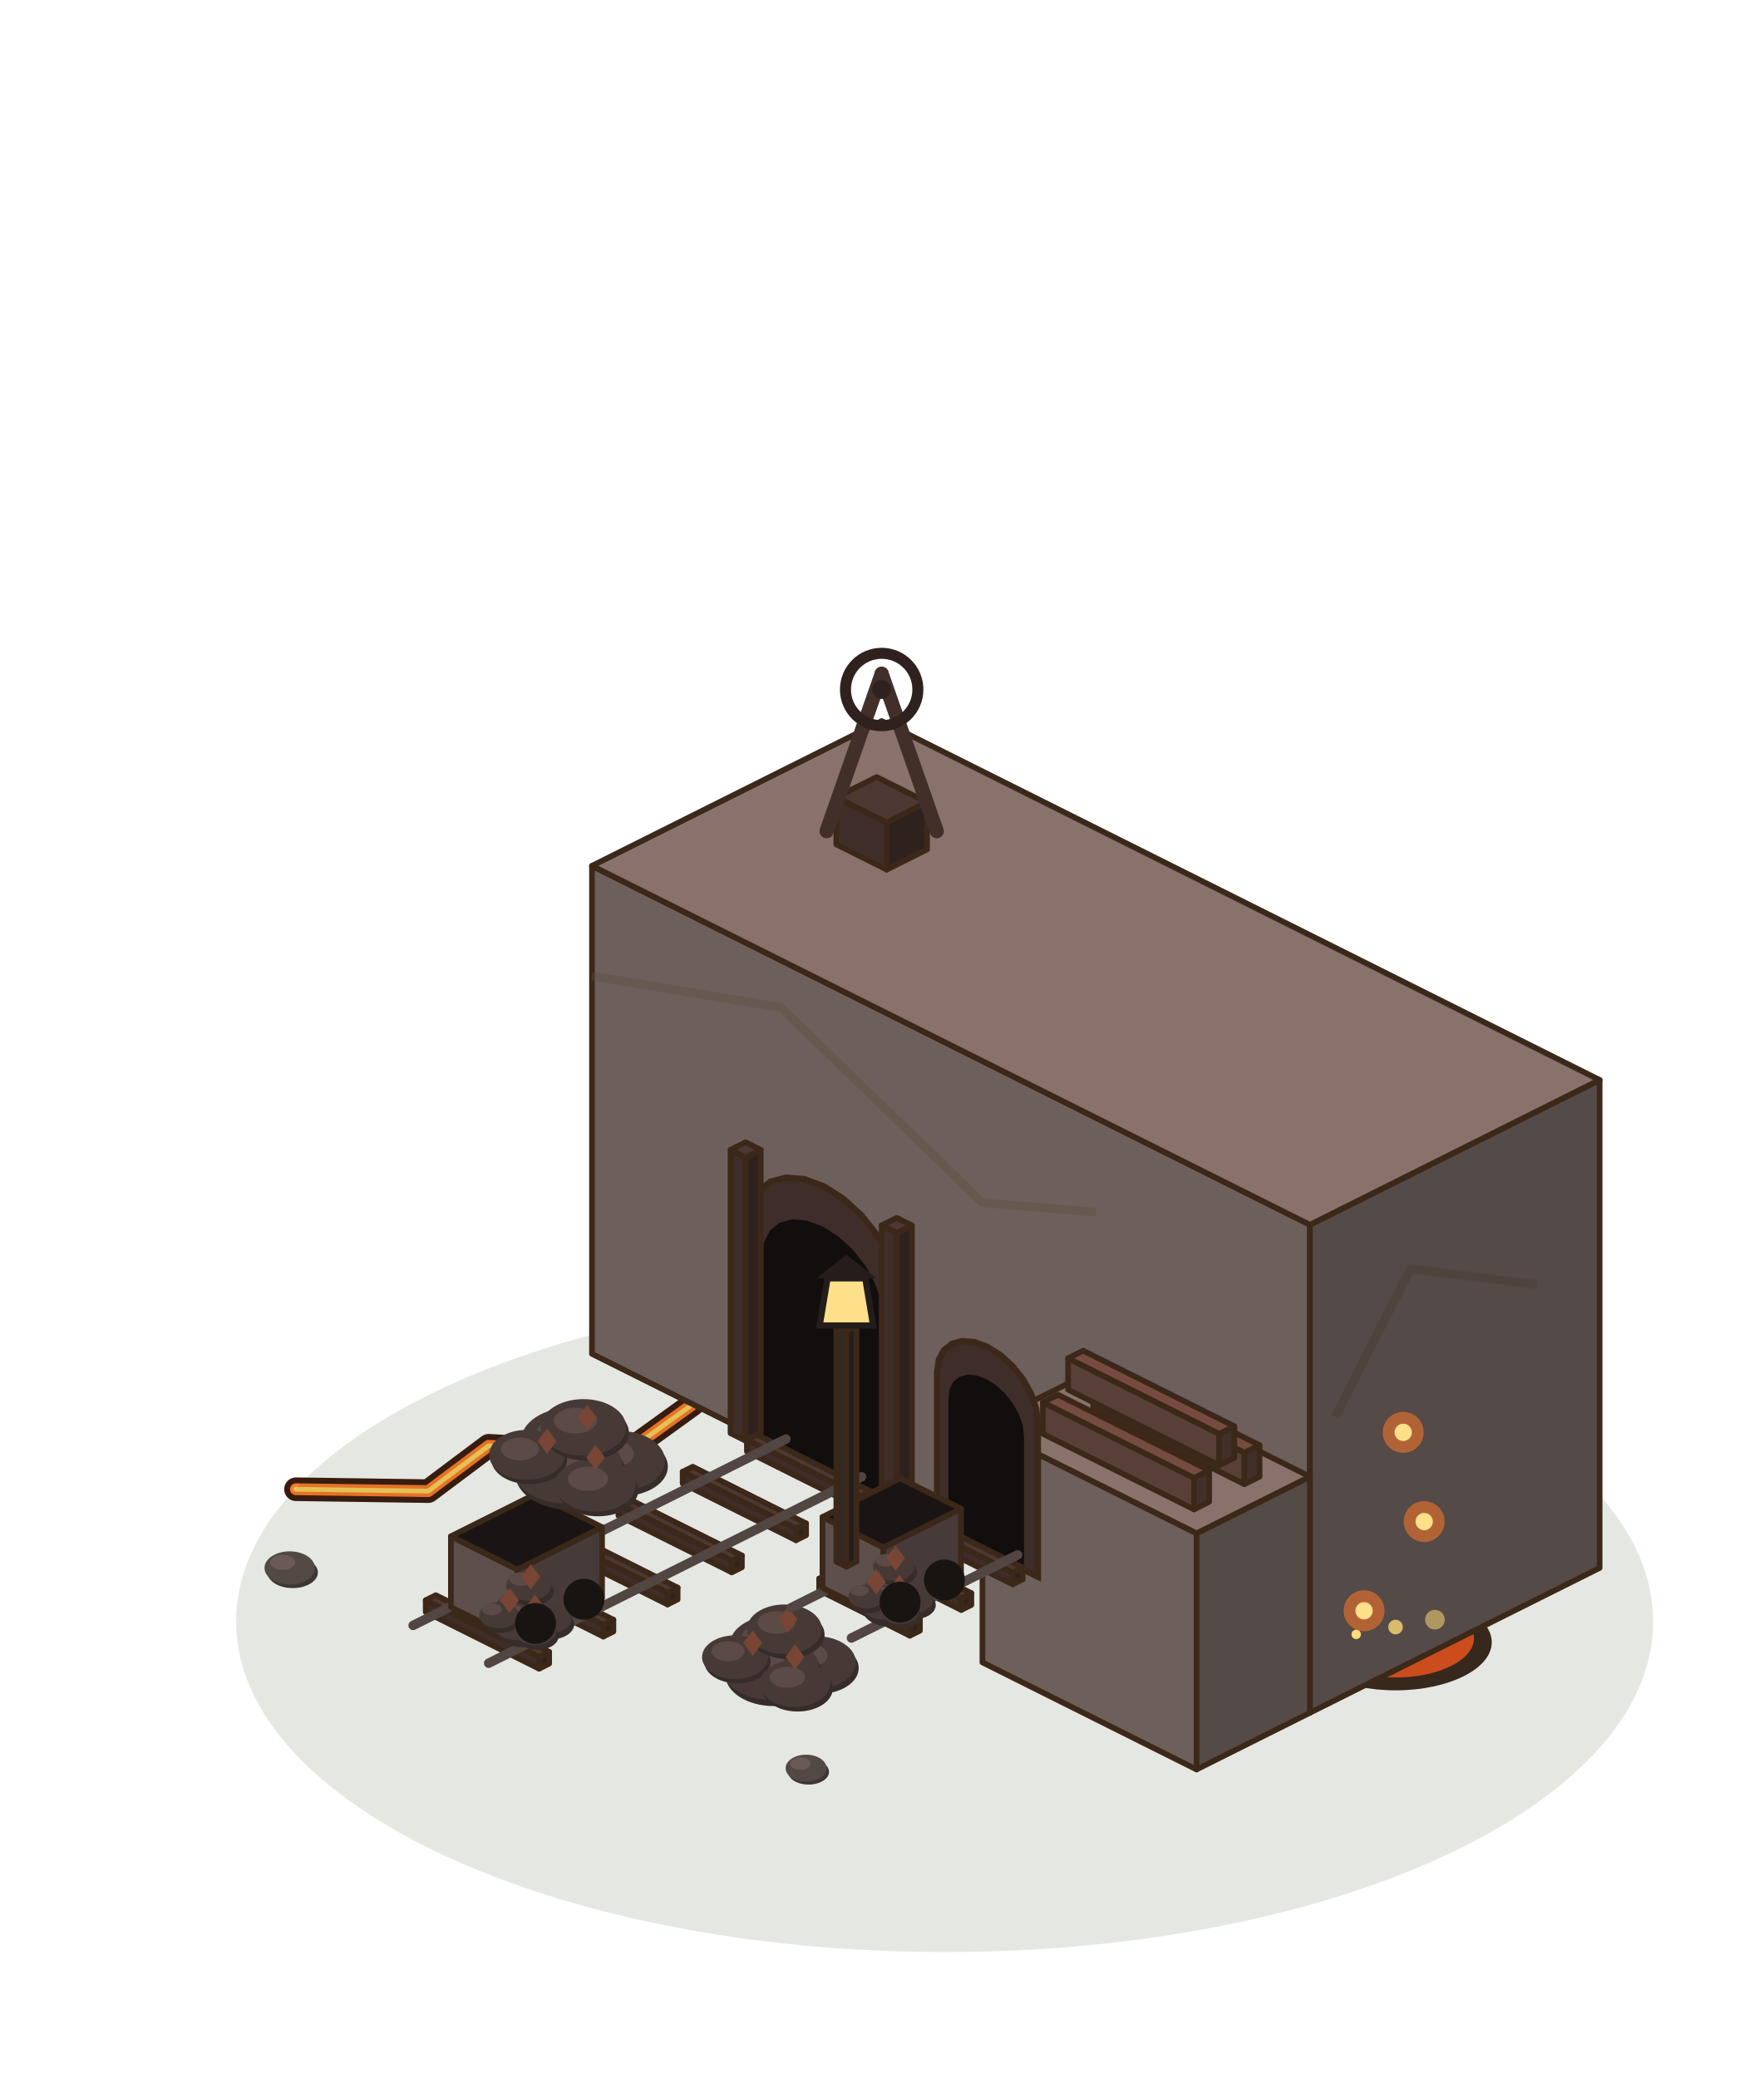
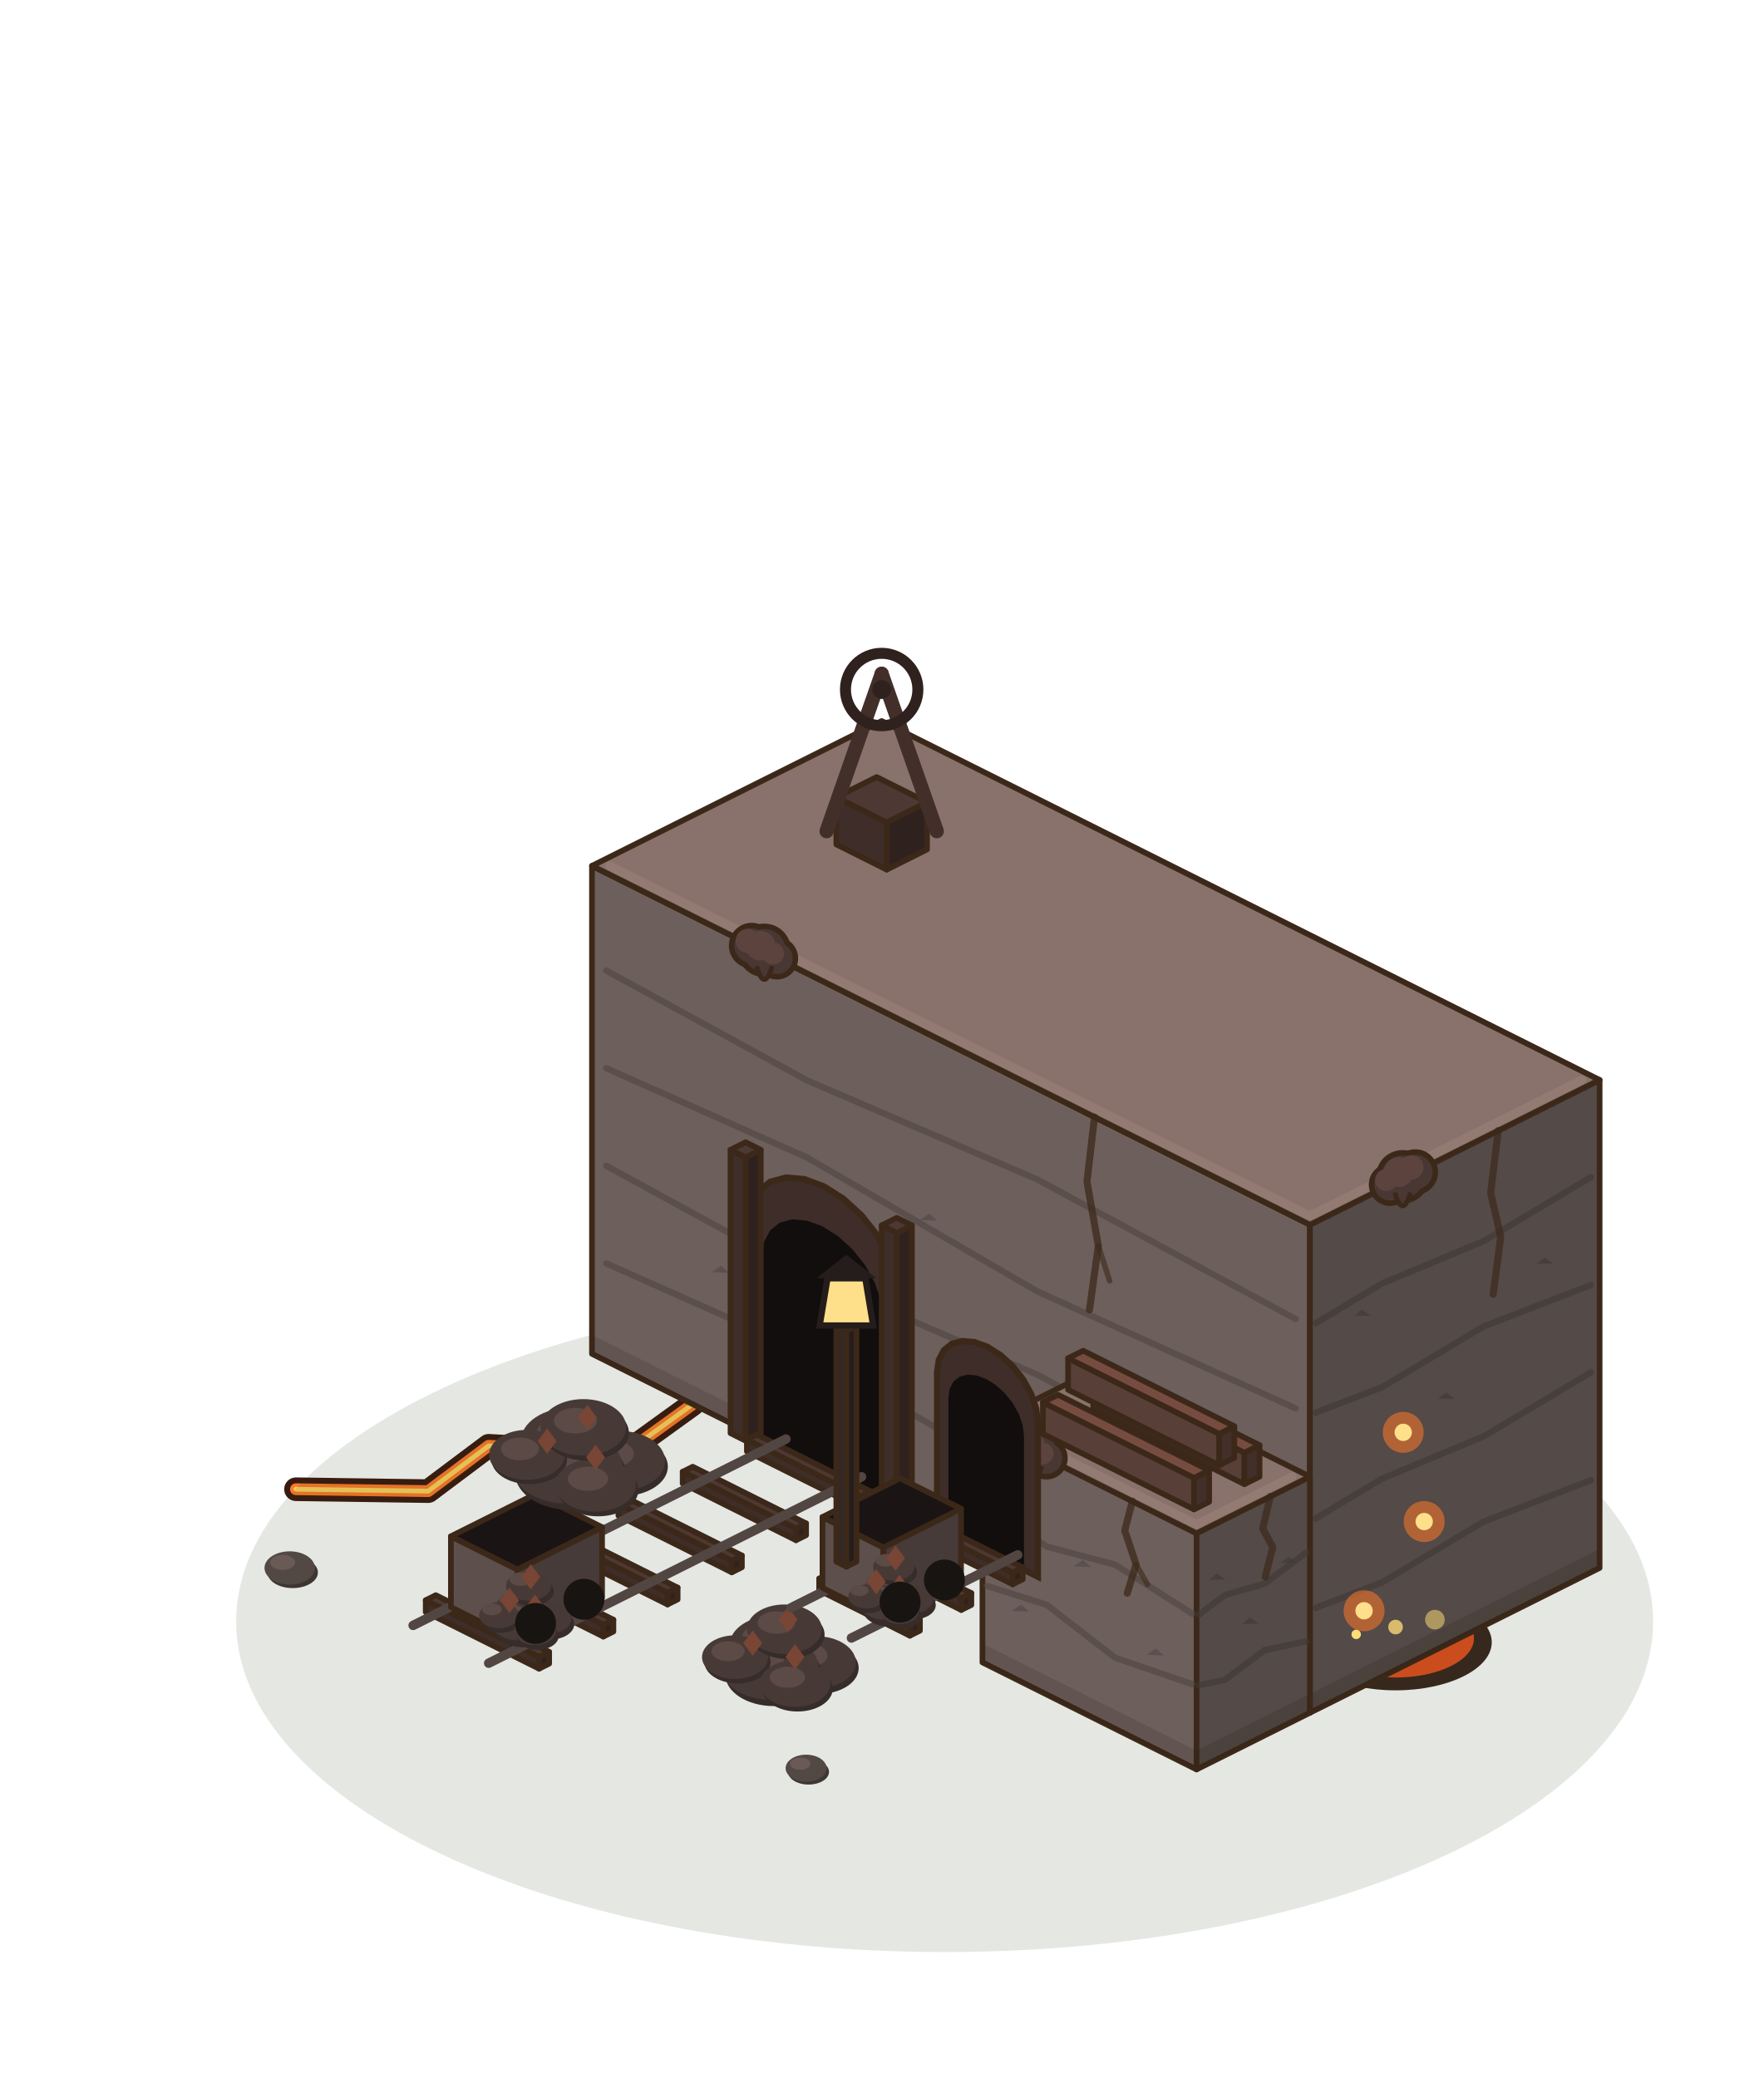
<svg xmlns="http://www.w3.org/2000/svg" width="280" height="330" viewBox="-140 -250 280 330">
  <g transform="scale(1.25)">
    <g transform="translate(0 0)">
      <polyline points="-74.4,-10.8 -57.6,-10.56 -49.92,-16.32 -32.64,-15.36 -24,-21.6" fill="none" stroke="#3A1A10" stroke-width="3" stroke-linejoin="round" stroke-linecap="round" />
      <polyline points="-74.4,-10.8 -57.6,-10.56 -49.92,-16.32 -32.64,-15.36 -24,-21.6" fill="none" stroke="#FF7A2A" stroke-width="1.5" stroke-linejoin="round" stroke-linecap="round" />
      <polyline points="-74.4,-10.8 -57.6,-10.56 -49.92,-16.32 -32.64,-15.36 -24,-21.6" fill="none" stroke="#FFD45E" stroke-width="0.6" stroke-linejoin="round" stroke-linecap="round" />
      <polyline points="74.4,-10.8 58.56,-11.04 51.84,-16.32 34.56,-15.36 25.92,-21.6" fill="none" stroke="#3A1A10" stroke-width="3" stroke-linejoin="round" stroke-linecap="round" />
      <polyline points="74.4,-10.8 58.56,-11.04 51.84,-16.32 34.56,-15.36 25.92,-21.6" fill="none" stroke="#FF7A2A" stroke-width="1.5" stroke-linejoin="round" stroke-linecap="round" />
      <polyline points="74.4,-10.8 58.56,-11.04 51.84,-16.32 34.56,-15.36 25.92,-21.6" fill="none" stroke="#FFD45E" stroke-width="0.6" stroke-linejoin="round" stroke-linecap="round" />
      <polyline points="0,-47.04 0.96,-38.88 -9.6,-34.56" fill="none" stroke="#3A1A10" stroke-width="3" stroke-linejoin="round" stroke-linecap="round" />
      <polyline points="0,-47.04 0.96,-38.88 -9.6,-34.56" fill="none" stroke="#FF7A2A" stroke-width="1.5" stroke-linejoin="round" stroke-linecap="round" />
      <polyline points="0,-47.04 0.96,-38.88 -9.6,-34.56" fill="none" stroke="#FFD45E" stroke-width="0.6" stroke-linejoin="round" stroke-linecap="round" />
      <ellipse cx="65.28" cy="8.64" rx="12.22" ry="6.11" fill="#3A2620" />
      <ellipse cx="65.28" cy="8.14" rx="9.96" ry="4.98" fill="#E2501F" />
      <ellipse cx="64.96" cy="7.04" rx="6.34" ry="3.17" fill="#FF9A3A" />
      <ellipse cx="64.64" cy="6.36" rx="3.17" ry="1.58" fill="#FFD45E" />
    </g>
    <ellipse cx="8" cy="6" rx="90" ry="42" fill="rgba(40,55,20,.12)" />
    <polygon points="-36.8,-28 54.4,17.6 54.4,-44.4 -36.8,-90" fill="#6D5F5B" stroke="#3C2819" stroke-width="0.72" stroke-linejoin="round" />
    <polygon points="91.2,-0.8 54.4,17.6 54.4,-44.4 91.2,-62.8" fill="#544A47" stroke="#3C2819" stroke-width="0.72" stroke-linejoin="round" />
    <polygon points="0,-108.4 91.2,-62.8 54.4,-44.4 -36.8,-90" fill="#88726B" stroke="#3C2819" stroke-width="0.72" stroke-linejoin="round" />
+     <polygon points="-36.8,-28 54.4,17.6 54.4,15.2 -36.8,-30.4" fill="rgba(40,30,20,.16)" />
+     <polygon points="91.2,-0.8 54.4,17.6 54.4,15.2 91.2,-3.2" fill="rgba(40,30,20,.2)" />
+     <polyline points="-34.98,-39.49 -9.44,-28.12 19.74,-11.15 52.58,3.73" stroke="#4C4441" stroke-width="0.8" fill="none" stroke-linecap="round" stroke-linejoin="round" opacity=".6" />
+     <polyline points="90.1,-11.95 76.48,-6.68 63.6,1.02 55.14,4.27" stroke="#3D3735" stroke-width="0.8" fill="none" stroke-linecap="round" stroke-linejoin="round" opacity=".6" />
+     <polyline points="-34.98,-51.89 -9.44,-37.92 19.74,-25.37 52.58,-7.63" stroke="#4C4441" stroke-width="0.8" fill="none" stroke-linecap="round" stroke-linejoin="round" opacity=".6" />
+     <polyline points="90.1,-25.65 76.48,-17.52 63.6,-12.16 55.14,-7.09" stroke="#3D3735" stroke-width="0.8" fill="none" stroke-linecap="round" stroke-linejoin="round" opacity=".6" />
+     <polyline points="-34.98,-64.29 -9.44,-52.92 19.74,-35.95 52.58,-21.07" stroke="#4C4441" stroke-width="0.8" fill="none" stroke-linecap="round" stroke-linejoin="round" opacity=".6" />
+     <polyline points="90.1,-36.75 76.48,-31.48 63.6,-23.78 55.14,-20.53" stroke="#3D3735" stroke-width="0.8" fill="none" stroke-linecap="round" stroke-linejoin="round" opacity=".6" />
+     <polyline points="-34.98,-76.69 -9.44,-62.72 19.74,-50.17 52.58,-32.43" stroke="#4C4441" stroke-width="0.8" fill="none" stroke-linecap="round" stroke-linejoin="round" opacity=".6" />
+     <polyline points="90.1,-50.45 76.48,-42.32 63.6,-36.96 55.14,-31.89" stroke="#3D3735" stroke-width="0.8" fill="none" stroke-linecap="round" stroke-linejoin="round" opacity=".6" />
+     <polyline points="-34.56,-90 54.4,-45.52 88.96,-62.8" stroke="#957B73" stroke-width="1.1" fill="none" stroke-linecap="round" stroke-linejoin="round" opacity=".9" />
+     <path d="M-21.58,-38.39 l1.2,-0.8 l1,0.9 Z" fill="#4C4441" opacity=".55" />
+     <path d="M60.02,-32.83 l1,-0.8 l1.1,0.8 Z" fill="#3D3735" opacity=".55" />
+     <path d="M4.86,-45.01 l1.2,-0.8 l1,0.9 Z" fill="#4C4441" opacity=".55" />
+     <path d="M70.7,-22.3 l1,-0.8 l1.1,0.8 Z" fill="#3D3735" opacity=".55" />
+     <path d="M35.87,-15.86 l1.2,-0.8 l1,0.9 Z" fill="#4C4441" opacity=".55" />
+     <path d="M83.21,-39.46 l1,-0.8 l1.1,0.8 Z" fill="#3D3735" opacity=".55" />
+     <polyline points="27.04,-58.08 26.08,-49.88 27.52,-41.72 26.4,-33.6" stroke="#3C2819" stroke-width="0.9" fill="none" stroke-linecap="round" stroke-linejoin="round" opacity=".75" />
+     <polyline points="27.52,-41.72 28.96,-37.28" stroke="#3C2819" stroke-width="0.7" fill="none" stroke-linecap="round" stroke-linejoin="round" opacity=".6" />
+     <polyline points="78.32,-56.36 77.36,-48.44 78.64,-42.88 77.68,-35.58" stroke="#3C2819" stroke-width="0.9" fill="none" stroke-linecap="round" stroke-linejoin="round" opacity=".7" />
+     <circle cx="-16.51" cy="-79.86" r="2.9" fill="#3C2819" />
+     <circle cx="-14.91" cy="-79.26" r="3.4" fill="#3C2819" />
+     <circle cx="-13.31" cy="-78.26" r="2.7" fill="#3C2819" />
+     <circle cx="-16.51" cy="-79.86" r="2.2" fill="#493733" />
+     <circle cx="-14.91" cy="-79.26" r="2.7" fill="#493733" />
+     <circle cx="-13.31" cy="-78.26" r="2" fill="#493733" />
+     <circle cx="-17.01" cy="-80.46" r="1.54" fill="#5D433E" />
+     <circle cx="-15.41" cy="-79.86" r="1.89" fill="#5D433E" />
+     <circle cx="-13.81" cy="-78.86" r="1.4" fill="#5D433E" />
+     <path d="M-15.91,-77.26 q1,3.4 2,0" fill="#493733" stroke="#3C2819" stroke-width="0.6" />
+     <circle cx="67.78" cy="-51.09" r="2.9" fill="#3C2819" />
+     <circle cx="66.18" cy="-50.49" r="3.4" fill="#3C2819" />
+     <circle cx="64.58" cy="-49.49" r="2.7" fill="#3C2819" />
+     <circle cx="67.78" cy="-51.09" r="2.2" fill="#493733" />
+     <circle cx="66.18" cy="-50.49" r="2.7" fill="#493733" />
+     <circle cx="64.58" cy="-49.49" r="2" fill="#493733" />
+     <circle cx="67.28" cy="-51.69" r="1.54" fill="#5D433E" />
+     <circle cx="65.68" cy="-51.09" r="1.89" fill="#5D433E" />
+     <circle cx="64.08" cy="-50.09" r="1.4" fill="#5D433E" />
+     <path d="M65.18,-48.49 q1,3.4 2,0" fill="#493733" stroke="#3C2819" stroke-width="0.6" />
    <polygon points="12.8,11.2 40,24.8 40,-5.2 12.8,-18.8" fill="#6D5F5B" stroke="#3C2819" stroke-width="0.72" stroke-linejoin="round" />
    <polygon points="54.4,17.6 40,24.8 40,-5.2 54.4,-12.4" fill="#544A47" stroke="#3C2819" stroke-width="0.72" stroke-linejoin="round" />
    <polygon points="27.2,-26 54.4,-12.4 40,-5.2 12.8,-18.8" fill="#88726B" stroke="#3C2819" stroke-width="0.72" stroke-linejoin="round" />
-     <polyline points="-36.8,-76 -12.8,-72 12.8,-47.2 27.2,-46" stroke="rgba(90,80,65,.38)" stroke-width="1.1" fill="none" />
-     <polyline points="83.2,-36.8 67.2,-38.8 57.6,-20" stroke="rgba(70,60,45,.38)" stroke-width="1.1" fill="none" />
+     <polygon points="12.8,11.2 40,24.8 40,22.4 12.8,8.8" fill="rgba(40,30,20,.16)" />
+     <polygon points="54.4,17.6 40,24.8 40,22.4 54.4,15.2" fill="rgba(40,30,20,.2)" />
+     <polyline points="13.34,1.47 20.96,3.88 29.66,10.61 39.46,13.97" stroke="#4C4441" stroke-width="0.8" fill="none" stroke-linecap="round" stroke-linejoin="round" opacity=".6" />
+     <polyline points="53.97,8.52 48.64,9.64 43.6,13.42 40.29,14.1" stroke="#3D3735" stroke-width="0.8" fill="none" stroke-linecap="round" stroke-linejoin="round" opacity=".6" />
+     <polyline points="13.34,-8.53 20.96,-3.52 29.66,-1.21 39.46,5.01" stroke="#4C4441" stroke-width="0.8" fill="none" stroke-linecap="round" stroke-linejoin="round" opacity=".6" />
+     <polyline points="53.97,-2.78 48.64,1.2 43.6,2.64 40.29,5.14" stroke="#3D3735" stroke-width="0.8" fill="none" stroke-linecap="round" stroke-linejoin="round" opacity=".6" />
+     <polyline points="15.04,-18.8 40,-6.32 52.16,-12.4" stroke="#957B73" stroke-width="1.1" fill="none" stroke-linecap="round" stroke-linejoin="round" opacity=".9" />
+     <path d="M16.5,4.65 l1.2,-0.8 l1,0.9 Z" fill="#4C4441" opacity=".55" />
+     <path d="M41.59,0.7 l1,-0.8 l1.1,0.8 Z" fill="#3D3735" opacity=".55" />
+     <path d="M24.38,-1.01 l1.2,-0.8 l1,0.9 Z" fill="#4C4441" opacity=".55" />
+     <path d="M45.77,6.3 l1,-0.8 l1.1,0.8 Z" fill="#3D3735" opacity=".55" />
+     <path d="M33.63,10.22 l1.2,-0.8 l1,0.9 Z" fill="#4C4441" opacity=".55" />
+     <path d="M50.66,-1.43 l1,-0.8 l1.1,0.8 Z" fill="#3D3735" opacity=".55" />
+     <polyline points="31.84,-9.28 30.88,-5.56 32.32,-1.24 31.2,2.4" stroke="#3C2819" stroke-width="0.9" fill="none" stroke-linecap="round" stroke-linejoin="round" opacity=".75" />
+     <polyline points="32.32,-1.24 33.76,1.28" stroke="#3C2819" stroke-width="0.7" fill="none" stroke-linecap="round" stroke-linejoin="round" opacity=".6" />
+     <polyline points="49.36,-9.88 48.4,-5.8 49.68,-3.44 48.72,0.34" stroke="#3C2819" stroke-width="0.9" fill="none" stroke-linecap="round" stroke-linejoin="round" opacity=".7" />
+     <circle cx="17.73" cy="-16.34" r="2.9" fill="#3C2819" />
+     <circle cx="19.33" cy="-15.74" r="3.4" fill="#3C2819" />
+     <circle cx="20.93" cy="-14.74" r="2.7" fill="#3C2819" />
+     <circle cx="17.73" cy="-16.34" r="2.2" fill="#493733" />
+     <circle cx="19.33" cy="-15.74" r="2.7" fill="#493733" />
+     <circle cx="20.93" cy="-14.74" r="2" fill="#493733" />
+     <circle cx="17.23" cy="-16.94" r="1.54" fill="#5D433E" />
+     <circle cx="18.83" cy="-16.34" r="1.89" fill="#5D433E" />
+     <circle cx="20.43" cy="-15.34" r="1.4" fill="#5D433E" />
+     <path d="M18.33,-13.74 q1,3.4 2,0" fill="#493733" stroke="#3C2819" stroke-width="0.6" />
    <polygon points="-16.96,-18.08 -16.96,-44.48 -16.63,-46.8 -15.67,-48.64 -14.15,-49.86 -12.16,-50.39 -9.84,-50.2 -7.36,-49.28 -4.88,-47.71 -2.56,-45.59 -0.57,-43.07 0.95,-40.32 1.91,-37.53 2.24,-34.88 2.24,-8.48" fill="#3F2D29" stroke="#3C2819" stroke-width="0.8" />
    <polygon points="-15.2,-17.04 -15.2,-40.36 -14.94,-42.22 -14.17,-43.69 -12.95,-44.67 -11.36,-45.09 -9.51,-44.93 -7.52,-44.2 -5.53,-42.94 -3.68,-41.25 -2.09,-39.24 -0.87,-37.03 -0.1,-34.8 0.16,-32.68 0.16,-9.36" fill="#110E0D" />
    <polygon points="-19.2,-17.92 -17.28,-16.96 -17.28,-52.96 -19.2,-53.92" fill="#3F2D29" stroke="#3C2819" stroke-width="0.72" stroke-linejoin="round" />
    <polygon points="-15.36,-17.92 -17.28,-16.96 -17.28,-52.96 -15.36,-53.92" fill="#2F211E" stroke="#3C2819" stroke-width="0.72" stroke-linejoin="round" />
    <polygon points="-17.28,-54.88 -15.36,-53.92 -17.28,-52.96 -19.2,-53.92" fill="#4D3833" stroke="#3C2819" stroke-width="0.72" stroke-linejoin="round" />
    <polygon points="0,-8.32 1.92,-7.36 1.92,-43.36 0,-44.32" fill="#3F2D29" stroke="#3C2819" stroke-width="0.72" stroke-linejoin="round" />
    <polygon points="3.84,-8.32 1.92,-7.36 1.92,-43.36 3.84,-44.32" fill="#2F211E" stroke="#3C2819" stroke-width="0.72" stroke-linejoin="round" />
    <polygon points="1.92,-45.28 3.84,-44.32 1.92,-43.36 0,-44.32" fill="#4D3833" stroke="#3C2819" stroke-width="0.72" stroke-linejoin="round" />
    <polygon points="-17.12,-15.6 -2.72,-8.4 -2.72,-9.9 -17.12,-17.1" fill="#3F2D29" stroke="#3C2819" stroke-width="0.72" stroke-linejoin="round" />
    <polygon points="-1.44,-9.04 -2.72,-8.4 -2.72,-9.9 -1.44,-10.54" fill="#2F211E" stroke="#3C2819" stroke-width="0.72" stroke-linejoin="round" />
    <polygon points="-15.84,-17.74 -1.44,-10.54 -2.72,-9.9 -17.12,-17.1" fill="#4D3833" stroke="#3C2819" stroke-width="0.72" stroke-linejoin="round" />
    <polygon points="-25.28,-11.52 -10.88,-4.32 -10.88,-5.82 -25.28,-13.02" fill="#3F2D29" stroke="#3C2819" stroke-width="0.72" stroke-linejoin="round" />
    <polygon points="-9.6,-4.96 -10.88,-4.32 -10.88,-5.82 -9.6,-6.46" fill="#2F211E" stroke="#3C2819" stroke-width="0.72" stroke-linejoin="round" />
    <polygon points="-24,-13.66 -9.6,-6.46 -10.88,-5.82 -25.28,-13.02" fill="#4D3833" stroke="#3C2819" stroke-width="0.72" stroke-linejoin="round" />
    <polygon points="-33.44,-7.44 -19.04,-0.24 -19.04,-1.74 -33.44,-8.94" fill="#3F2D29" stroke="#3C2819" stroke-width="0.72" stroke-linejoin="round" />
    <polygon points="-17.76,-0.88 -19.04,-0.24 -19.04,-1.74 -17.76,-2.38" fill="#2F211E" stroke="#3C2819" stroke-width="0.72" stroke-linejoin="round" />
    <polygon points="-32.16,-9.58 -17.76,-2.38 -19.04,-1.74 -33.44,-8.94" fill="#4D3833" stroke="#3C2819" stroke-width="0.72" stroke-linejoin="round" />
    <polygon points="-41.6,-3.36 -27.2,3.84 -27.2,2.34 -41.6,-4.86" fill="#3F2D29" stroke="#3C2819" stroke-width="0.72" stroke-linejoin="round" />
    <polygon points="-25.92,3.2 -27.2,3.84 -27.2,2.34 -25.92,1.7" fill="#2F211E" stroke="#3C2819" stroke-width="0.72" stroke-linejoin="round" />
    <polygon points="-40.32,-5.5 -25.92,1.7 -27.2,2.34 -41.6,-4.86" fill="#4D3833" stroke="#3C2819" stroke-width="0.72" stroke-linejoin="round" />
    <polygon points="-49.76,0.72 -35.36,7.92 -35.36,6.42 -49.76,-0.78" fill="#3F2D29" stroke="#3C2819" stroke-width="0.72" stroke-linejoin="round" />
    <polygon points="-34.08,7.28 -35.36,7.92 -35.36,6.42 -34.08,5.78" fill="#2F211E" stroke="#3C2819" stroke-width="0.72" stroke-linejoin="round" />
    <polygon points="-48.48,-1.42 -34.08,5.78 -35.36,6.42 -49.76,-0.78" fill="#4D3833" stroke="#3C2819" stroke-width="0.72" stroke-linejoin="round" />
    <polygon points="-57.92,4.8 -43.52,12 -43.52,10.5 -57.92,3.3" fill="#3F2D29" stroke="#3C2819" stroke-width="0.72" stroke-linejoin="round" />
    <polygon points="-42.24,11.36 -43.52,12 -43.52,10.5 -42.24,9.86" fill="#2F211E" stroke="#3C2819" stroke-width="0.72" stroke-linejoin="round" />
    <polygon points="-56.64,2.66 -42.24,9.86 -43.52,10.5 -57.92,3.3" fill="#4D3833" stroke="#3C2819" stroke-width="0.72" stroke-linejoin="round" />
    <line x1="-12.16" y1="-17.18" x2="-59.52" y2="6.5" stroke="#524643" stroke-width="1.2" stroke-linecap="round" />
    <line x1="-2.56" y1="-12.38" x2="-49.92" y2="11.3" stroke="#524643" stroke-width="1.2" stroke-linecap="round" />
    <polygon points="-54.72,4.18 -46.27,8.4 -46.27,-0.6 -54.72,-4.82" fill="#5D4F4B" stroke="#3C2819" stroke-width="0.72" stroke-linejoin="round" />
    <polygon points="-35.52,3.02 -46.27,8.4 -46.27,-0.6 -35.52,-5.98" fill="#463B39" stroke="#3C2819" stroke-width="0.72" stroke-linejoin="round" />
    <polygon points="-43.97,-10.2 -35.52,-5.98 -46.27,-0.6 -54.72,-4.82" fill="#1A1514" stroke="#3C2819" stroke-width="0.72" stroke-linejoin="round" />
    <ellipse cx="-45.26" cy="5.06" rx="3.36" ry="2.18" fill="#362C29" />
    <ellipse cx="-45.66" cy="4.26" rx="3.36" ry="2.22" fill="#473A36" />
    <ellipse cx="-46.86" cy="3.26" rx="1.68" ry="1.01" fill="#5B4A45" />
    <ellipse cx="-42.07" cy="6.32" rx="3.02" ry="1.97" fill="#362C29" />
    <ellipse cx="-42.43" cy="5.6" rx="3.02" ry="2" fill="#473A36" />
    <ellipse cx="-43.51" cy="4.7" rx="1.51" ry="0.91" fill="#5B4A45" />
    <ellipse cx="-45.49" cy="6.88" rx="3.7" ry="2.4" fill="#362C29" />
    <ellipse cx="-45.93" cy="6" rx="3.7" ry="2.44" fill="#473A36" />
    <ellipse cx="-47.25" cy="4.9" rx="1.85" ry="1.11" fill="#5B4A45" />
    <ellipse cx="-48.31" cy="5.8" rx="2.52" ry="1.64" fill="#362C29" />
    <ellipse cx="-48.61" cy="5.2" rx="2.52" ry="1.66" fill="#473A36" />
    <ellipse cx="-49.51" cy="4.45" rx="1.26" ry="0.76" fill="#5B4A45" />
    <ellipse cx="-43.72" cy="7.85" rx="2.69" ry="1.75" fill="#362C29" />
    <ellipse cx="-44.04" cy="7.21" rx="2.69" ry="1.77" fill="#473A36" />
    <ellipse cx="-45" cy="6.41" rx="1.34" ry="0.81" fill="#5B4A45" />
    <ellipse cx="-44.51" cy="2.15" rx="2.86" ry="1.86" fill="#362C29" />
    <ellipse cx="-44.85" cy="1.47" rx="2.86" ry="1.88" fill="#473A36" />
    <ellipse cx="-45.87" cy="0.62" rx="1.43" ry="0.86" fill="#5B4A45" />
    <path d="M-44.58,-1.27 l1.2,1.6 l-1.2,1.6 l-1.2,-1.6 Z" fill="#794535" />
    <path d="M-47.27,1.73 l1.2,1.6 l-1.2,1.6 l-1.2,-1.6 Z" fill="#794535" />
    <path d="M-44.04,2.58 l1.2,1.6 l-1.2,1.6 l-1.2,-1.6 Z" fill="#794535" />
    <circle cx="-37.82" cy="3.18" r="2.6" fill="#181412" />
    <circle cx="-43.97" cy="6.25" r="2.6" fill="#181412" />
    <ellipse cx="-39.02" cy="-16.16" rx="6.4" ry="4.16" fill="#362C29" />
    <ellipse cx="-39.42" cy="-16.96" rx="6.4" ry="4.22" fill="#473A36" />
    <ellipse cx="-40.62" cy="-17.96" rx="3.2" ry="1.92" fill="#5B4A45" />
    <ellipse cx="-32.92" cy="-13.68" rx="5.76" ry="3.74" fill="#362C29" />
    <ellipse cx="-33.28" cy="-14.4" rx="5.76" ry="3.8" fill="#473A36" />
    <ellipse cx="-34.36" cy="-15.3" rx="2.88" ry="1.73" fill="#5B4A45" />
    <ellipse cx="-39.5" cy="-12.75" rx="7.04" ry="4.58" fill="#362C29" />
    <ellipse cx="-39.94" cy="-13.63" rx="7.04" ry="4.65" fill="#473A36" />
    <ellipse cx="-41.26" cy="-14.73" rx="3.52" ry="2.11" fill="#5B4A45" />
    <ellipse cx="-44.76" cy="-14.57" rx="4.8" ry="3.12" fill="#362C29" />
    <ellipse cx="-45.06" cy="-15.17" rx="4.8" ry="3.17" fill="#473A36" />
    <ellipse cx="-45.96" cy="-15.92" rx="2.4" ry="1.44" fill="#5B4A45" />
    <ellipse cx="-36.03" cy="-10.69" rx="5.12" ry="3.33" fill="#362C29" />
    <ellipse cx="-36.35" cy="-11.33" rx="5.12" ry="3.38" fill="#473A36" />
    <ellipse cx="-37.31" cy="-12.13" rx="2.56" ry="1.54" fill="#5B4A45" />
    <ellipse cx="-37.55" cy="-17.98" rx="5.44" ry="3.54" fill="#362C29" />
    <ellipse cx="-37.89" cy="-18.66" rx="5.44" ry="3.59" fill="#473A36" />
    <ellipse cx="-38.91" cy="-19.51" rx="2.72" ry="1.63" fill="#5B4A45" />
    <path d="M-37.38,-21.51 l1.2,1.6 l-1.2,1.6 l-1.2,-1.6 Z" fill="#794535" />
    <path d="M-42.5,-18.51 l1.2,1.6 l-1.2,1.6 l-1.2,-1.6 Z" fill="#794535" />
    <path d="M-36.35,-16.45 l1.2,1.6 l-1.2,1.6 l-1.2,-1.6 Z" fill="#794535" />
    <ellipse cx="-13.3" cy="9.76" rx="5.6" ry="3.64" fill="#362C29" />
    <ellipse cx="-13.7" cy="8.96" rx="5.6" ry="3.7" fill="#473A36" />
    <ellipse cx="-14.9" cy="7.96" rx="2.8" ry="1.68" fill="#5B4A45" />
    <ellipse cx="-7.96" cy="11.92" rx="5.04" ry="3.28" fill="#362C29" />
    <ellipse cx="-8.32" cy="11.2" rx="5.04" ry="3.33" fill="#473A36" />
    <ellipse cx="-9.4" cy="10.3" rx="2.52" ry="1.51" fill="#5B4A45" />
    <ellipse cx="-13.7" cy="12.75" rx="6.16" ry="4" fill="#362C29" />
    <ellipse cx="-14.14" cy="11.87" rx="6.16" ry="4.07" fill="#473A36" />
    <ellipse cx="-15.46" cy="10.77" rx="3.08" ry="1.85" fill="#5B4A45" />
    <ellipse cx="-18.32" cy="11.13" rx="4.2" ry="2.73" fill="#362C29" />
    <ellipse cx="-18.62" cy="10.53" rx="4.2" ry="2.77" fill="#473A36" />
    <ellipse cx="-19.52" cy="9.78" rx="2.1" ry="1.26" fill="#5B4A45" />
    <ellipse cx="-10.69" cy="14.53" rx="4.48" ry="2.91" fill="#362C29" />
    <ellipse cx="-11.01" cy="13.89" rx="4.48" ry="2.96" fill="#473A36" />
    <ellipse cx="-11.97" cy="13.09" rx="2.24" ry="1.34" fill="#5B4A45" />
    <ellipse cx="-12.01" cy="7.66" rx="4.76" ry="3.09" fill="#362C29" />
    <ellipse cx="-12.35" cy="6.98" rx="4.76" ry="3.14" fill="#473A36" />
    <ellipse cx="-13.37" cy="6.13" rx="2.38" ry="1.43" fill="#5B4A45" />
    <path d="M-11.9,4.15 l1.2,1.6 l-1.2,1.6 l-1.2,-1.6 Z" fill="#794535" />
    <path d="M-16.38,7.15 l1.2,1.6 l-1.2,1.6 l-1.2,-1.6 Z" fill="#794535" />
    <path d="M-11.01,8.89 l1.2,1.6 l-1.2,1.6 l-1.2,-1.6 Z" fill="#794535" />
    <ellipse cx="-74.816" cy="-0.224" rx="3.2" ry="1.984" fill="#3E3633" />
    <ellipse cx="-75.2" cy="-0.8" rx="3.2" ry="2.112" fill="#524844" />
    <ellipse cx="-76.096" cy="-1.504" rx="1.6" ry="0.96" fill="#695A56" />
    <ellipse cx="-9.288" cy="25.108" rx="2.6" ry="1.612" fill="#3E3633" />
    <ellipse cx="-9.6" cy="24.64" rx="2.6" ry="1.716" fill="#524844" />
    <ellipse cx="-10.328" cy="24.068" rx="1.3" ry="0.78" fill="#695A56" />
    <polygon points="7.04,-6.08 7.04,-25.68 7.26,-27.23 7.9,-28.45 8.91,-29.27 10.24,-29.62 11.78,-29.49 13.44,-28.88 15.1,-27.83 16.64,-26.42 17.97,-24.74 18.98,-22.91 19.62,-21.05 19.84,-19.28 19.84,0.32" fill="#3F2D29" stroke="#3C2819" stroke-width="0.8" />
    <polygon points="8.48,-5.2 8.48,-22.4 8.64,-23.56 9.12,-24.48 9.89,-25.09 10.88,-25.36 12.04,-25.26 13.28,-24.8 14.52,-24.02 15.68,-22.96 16.67,-21.7 17.44,-20.32 17.92,-18.92 18.08,-17.6 18.08,-0.4" fill="#110E0D" />
    <polygon points="5.12,-4.48 16.64,1.28 16.64,-0.22 5.12,-5.98" fill="#3F2D29" stroke="#3C2819" stroke-width="0.72" stroke-linejoin="round" />
    <polygon points="17.92,0.64 16.64,1.28 16.64,-0.22 17.92,-0.86" fill="#2F211E" stroke="#3C2819" stroke-width="0.72" stroke-linejoin="round" />
    <polygon points="6.4,-6.62 17.92,-0.86 16.64,-0.22 5.12,-5.98" fill="#4D3833" stroke="#3C2819" stroke-width="0.72" stroke-linejoin="round" />
    <polygon points="-1.41,-1.22 10.11,4.54 10.11,3.04 -1.41,-2.72" fill="#3F2D29" stroke="#3C2819" stroke-width="0.72" stroke-linejoin="round" />
    <polygon points="11.39,3.9 10.11,4.54 10.11,3.04 11.39,2.4" fill="#2F211E" stroke="#3C2819" stroke-width="0.72" stroke-linejoin="round" />
    <polygon points="-0.13,-3.36 11.39,2.4 10.11,3.04 -1.41,-2.72" fill="#4D3833" stroke="#3C2819" stroke-width="0.72" stroke-linejoin="round" />
    <polygon points="-7.94,2.05 3.58,7.81 3.58,6.31 -7.94,0.55" fill="#3F2D29" stroke="#3C2819" stroke-width="0.72" stroke-linejoin="round" />
    <polygon points="4.86,7.17 3.58,7.81 3.58,6.31 4.86,5.67" fill="#2F211E" stroke="#3C2819" stroke-width="0.72" stroke-linejoin="round" />
    <polygon points="-6.66,-0.09 4.86,5.67 3.58,6.31 -7.94,0.55" fill="#4D3833" stroke="#3C2819" stroke-width="0.72" stroke-linejoin="round" />
    <line x1="9.6" y1="-6.3" x2="-11.52" y2="4.26" stroke="#524643" stroke-width="1.2" stroke-linecap="round" />
    <line x1="17.28" y1="-2.46" x2="-3.84" y2="8.1" stroke="#524643" stroke-width="1.2" stroke-linecap="round" />
    <polygon points="-7.52,1.73 0.22,5.6 0.22,-3.4 -7.52,-7.27" fill="#5D4F4B" stroke="#3C2819" stroke-width="0.72" stroke-linejoin="round" />
    <polygon points="10.08,0.67 0.22,5.6 0.22,-3.4 10.08,-8.33" fill="#463B39" stroke="#3C2819" stroke-width="0.72" stroke-linejoin="round" />
    <polygon points="2.34,-12.2 10.08,-8.33 0.22,-3.4 -7.52,-7.27" fill="#1A1514" stroke="#3C2819" stroke-width="0.72" stroke-linejoin="round" />
    <ellipse cx="1.19" cy="2.77" rx="3.08" ry="2" fill="#362C29" />
    <ellipse cx="0.79" cy="1.97" rx="3.08" ry="2.03" fill="#473A36" />
    <ellipse cx="-0.41" cy="0.97" rx="1.54" ry="0.92" fill="#5B4A45" />
    <ellipse cx="4.1" cy="3.92" rx="2.77" ry="1.8" fill="#362C29" />
    <ellipse cx="3.74" cy="3.2" rx="2.77" ry="1.83" fill="#473A36" />
    <ellipse cx="2.66" cy="2.3" rx="1.39" ry="0.83" fill="#5B4A45" />
    <ellipse cx="0.98" cy="4.45" rx="3.39" ry="2.2" fill="#362C29" />
    <ellipse cx="0.54" cy="3.57" rx="3.39" ry="2.24" fill="#473A36" />
    <ellipse cx="-0.78" cy="2.47" rx="1.69" ry="1.02" fill="#5B4A45" />
    <ellipse cx="-1.62" cy="3.43" rx="2.31" ry="1.5" fill="#362C29" />
    <ellipse cx="-1.92" cy="2.83" rx="2.31" ry="1.52" fill="#473A36" />
    <ellipse cx="-2.82" cy="2.08" rx="1.16" ry="0.69" fill="#5B4A45" />
    <ellipse cx="2.59" cy="5.32" rx="2.46" ry="1.6" fill="#362C29" />
    <ellipse cx="2.27" cy="4.68" rx="2.46" ry="1.63" fill="#473A36" />
    <ellipse cx="1.31" cy="3.88" rx="1.23" ry="0.74" fill="#5B4A45" />
    <ellipse cx="1.87" cy="-0.24" rx="2.62" ry="1.7" fill="#362C29" />
    <ellipse cx="1.53" cy="-0.92" rx="2.62" ry="1.73" fill="#473A36" />
    <ellipse cx="0.51" cy="-1.77" rx="1.31" ry="0.79" fill="#5B4A45" />
    <path d="M1.77,-3.65 l1.2,1.6 l-1.2,1.6 l-1.2,-1.6 Z" fill="#794535" />
    <path d="M-0.69,-0.65 l1.2,1.6 l-1.2,1.6 l-1.2,-1.6 Z" fill="#794535" />
    <path d="M2.27,0.09 l1.2,1.6 l-1.2,1.6 l-1.2,-1.6 Z" fill="#794535" />
    <circle cx="7.97" cy="0.73" r="2.6" fill="#181412" />
    <circle cx="2.34" cy="3.54" r="2.6" fill="#181412" />
    <polygon points="-5.76,-92.72 0.64,-89.52 0.64,-95.52 -5.76,-98.72" fill="#3F2D29" stroke="#3C2819" stroke-width="0.72" stroke-linejoin="round" />
    <polygon points="5.76,-92.08 0.64,-89.52 0.64,-95.52 5.76,-98.08" fill="#2F211E" stroke="#3C2819" stroke-width="0.72" stroke-linejoin="round" />
    <polygon points="-0.64,-101.28 5.76,-98.08 0.64,-95.52 -5.76,-98.72" fill="#4D3833" stroke="#3C2819" stroke-width="0.72" stroke-linejoin="round" />
    <line x1="-7" y1="-94.4" x2="0" y2="-114.4" stroke="#432F2A" stroke-width="1.8" stroke-linecap="round" />
    <line x1="7" y1="-94.4" x2="0" y2="-114.4" stroke="#432F2A" stroke-width="1.8" stroke-linecap="round" />
    <circle cx="0" cy="-112.4" r="4.6" fill="none" stroke="#2F211E" stroke-width="1.4" />
    <circle cx="0" cy="-112.4" r="1.2" fill="#2F211E" />
    <polygon points="26.88,-21.04 46.08,-11.44 46.08,-15.44 26.88,-25.04" fill="#584039" stroke="#3C2819" stroke-width="0.72" stroke-linejoin="round" />
    <polygon points="48,-12.4 46.08,-11.44 46.08,-15.44 48,-16.4" fill="#432F2A" stroke="#3C2819" stroke-width="0.72" stroke-linejoin="round" />
    <polygon points="28.8,-26 48,-16.4 46.08,-15.44 26.88,-25.04" fill="#764C41" stroke="#3C2819" stroke-width="0.72" stroke-linejoin="round" />
    <polygon points="23.68,-23.44 42.88,-13.84 42.88,-17.84 23.68,-27.44" fill="#584039" stroke="#3C2819" stroke-width="0.72" stroke-linejoin="round" />
    <polygon points="44.8,-14.8 42.88,-13.84 42.88,-17.84 44.8,-18.8" fill="#432F2A" stroke="#3C2819" stroke-width="0.72" stroke-linejoin="round" />
    <polygon points="25.6,-28.4 44.8,-18.8 42.88,-17.84 23.68,-27.44" fill="#764C41" stroke="#3C2819" stroke-width="0.72" stroke-linejoin="round" />
    <polygon points="20.48,-17.84 39.68,-8.24 39.68,-12.24 20.48,-21.84" fill="#584039" stroke="#3C2819" stroke-width="0.72" stroke-linejoin="round" />
    <polygon points="41.6,-9.2 39.68,-8.24 39.68,-12.24 41.6,-13.2" fill="#432F2A" stroke="#3C2819" stroke-width="0.72" stroke-linejoin="round" />
    <polygon points="22.4,-22.8 41.6,-13.2 39.68,-12.24 20.48,-21.84" fill="#764C41" stroke="#3C2819" stroke-width="0.72" stroke-linejoin="round" />
    <polygon points="-5.76,-1.6 -4.48,-0.96 -4.48,-30.96 -5.76,-31.6" fill="#322826" stroke="#3C2819" stroke-width="0.72" stroke-linejoin="round" />
    <polygon points="-3.2,-1.6 -4.48,-0.96 -4.48,-30.96 -3.2,-31.6" fill="#241D1B" stroke="#3C2819" stroke-width="0.72" stroke-linejoin="round" />
    <polygon points="-4.48,-32.24 -3.2,-31.6 -4.48,-30.96 -5.76,-31.6" fill="#241D1B" stroke="#3C2819" stroke-width="0.72" stroke-linejoin="round" />
    <path d="M-7.88,-31.6 L-6.88,-37.6 L-2.08,-37.6 L-1.08,-31.6 Z" fill="#FFE08A" stroke="#241D1B" stroke-width="0.8" />
    <path d="M-8.28,-37.6 L-4.48,-40.6 L-0.68,-37.6 Z" fill="#241D1B" />
    <g transform="translate(0 0)">
      <circle cx="60.28" cy="7.64" r="0.6" fill="rgba(255,220,120,1)" />
      <circle cx="65.28" cy="6.71" r="0.93" fill="rgba(255,220,120,0.77)" />
      <circle cx="70.28" cy="5.77" r="1.25" fill="rgba(255,220,120,0.53)" />
    </g>
    <g transform="translate(61.28 4.64)">
      <circle cx="0" cy="0" r="2.6" fill="rgba(255,120,40,.55)" />
      <circle cx="0" cy="0" r="1.1" fill="#FFE08A" />
    </g>
    <g transform="translate(68.91719 -6.693333)">
      <circle cx="0" cy="0" r="2.6" fill="rgba(255,120,40,.55)" />
      <circle cx="0" cy="0" r="1.1" fill="#FFE08A" />
    </g>
    <g transform="translate(66.25279 -18.02667)">
      <circle cx="0" cy="0" r="2.6" fill="rgba(255,120,40,.55)" />
      <circle cx="0" cy="0" r="1.1" fill="#FFE08A" />
    </g>
  </g>
</svg>
